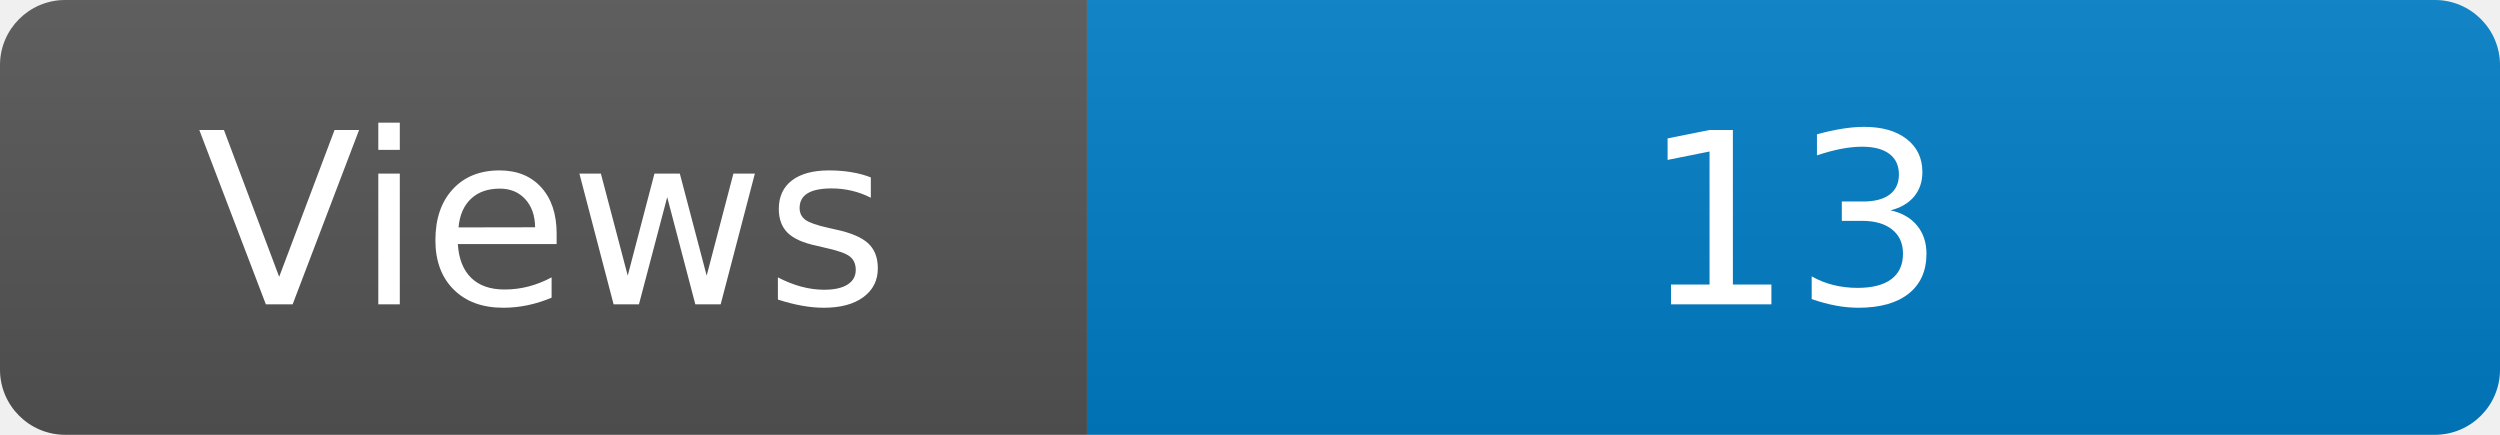
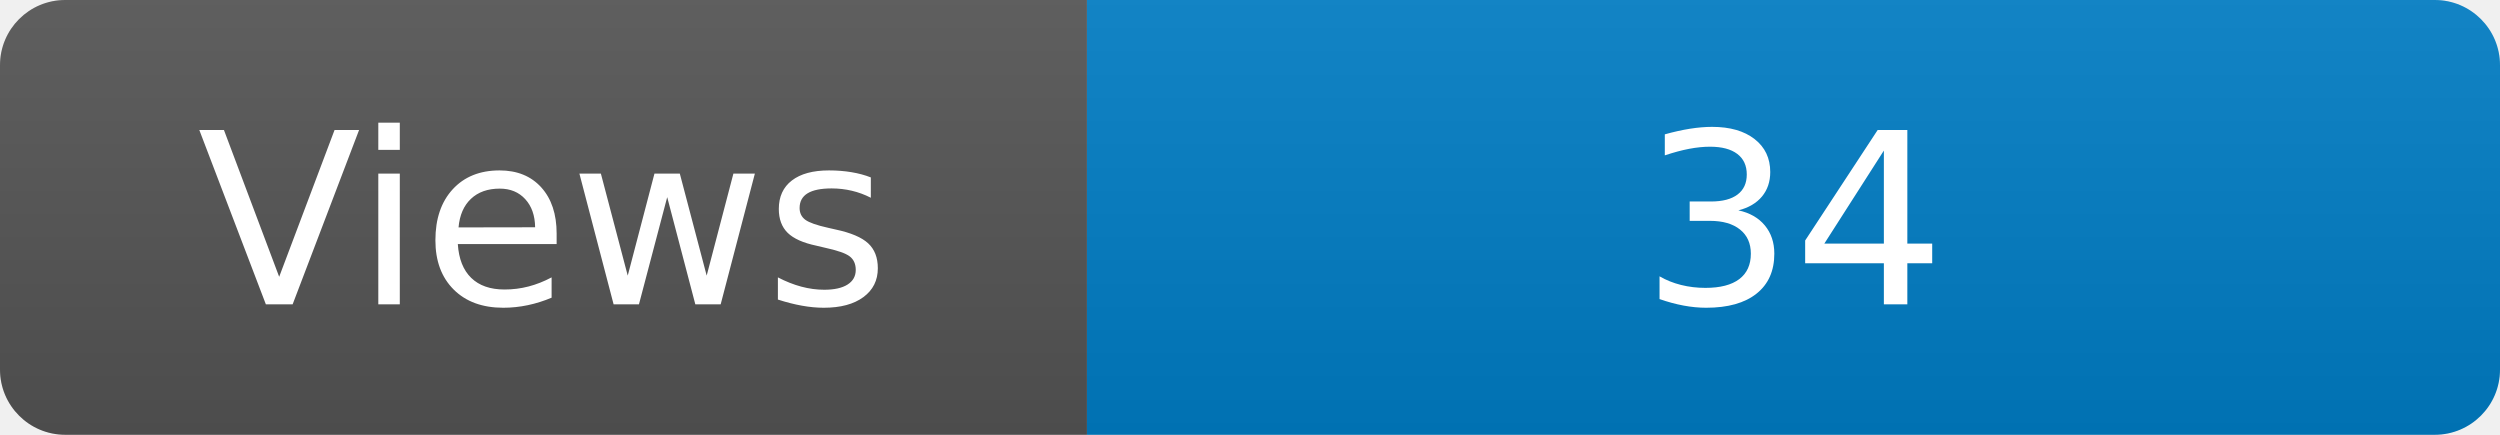
<svg xmlns="http://www.w3.org/2000/svg" width="115" height="20" role="img" aria-label="Maintained?: yes">
  <linearGradient id="s" x2="0" y2="100%">
    <stop offset="0" stop-color="#bbb" stop-opacity=".1" />
    <stop offset="1" stop-opacity=".1" />
  </linearGradient>
  <clipPath id="r">
    <rect width="115" height="20" rx="3" fill="#fff" />
  </clipPath>
  <g clip-path="url(#r)">
    <rect width="50" height="20" fill="#555" />
    <rect x="50" width="160" height="20" fill="#007ec6" />
    <rect width="115" height="20" fill="url(#s)" />
  </g>
  <g fill="#fff" text-anchor="middle" font-family="Verdana,Geneva,DejaVu Sans,sans-serif" font-size="110">
    <text x="250" y="140" transform="scale(.1)" fill="#fff">Views</text>
-     <text x="825" y="140" transform="scale(.1)" fill="#fff">13</text>
+     <text x="825" y="140" transform="scale(.1)" fill="#fff">34</text>
  </g>
</svg>
